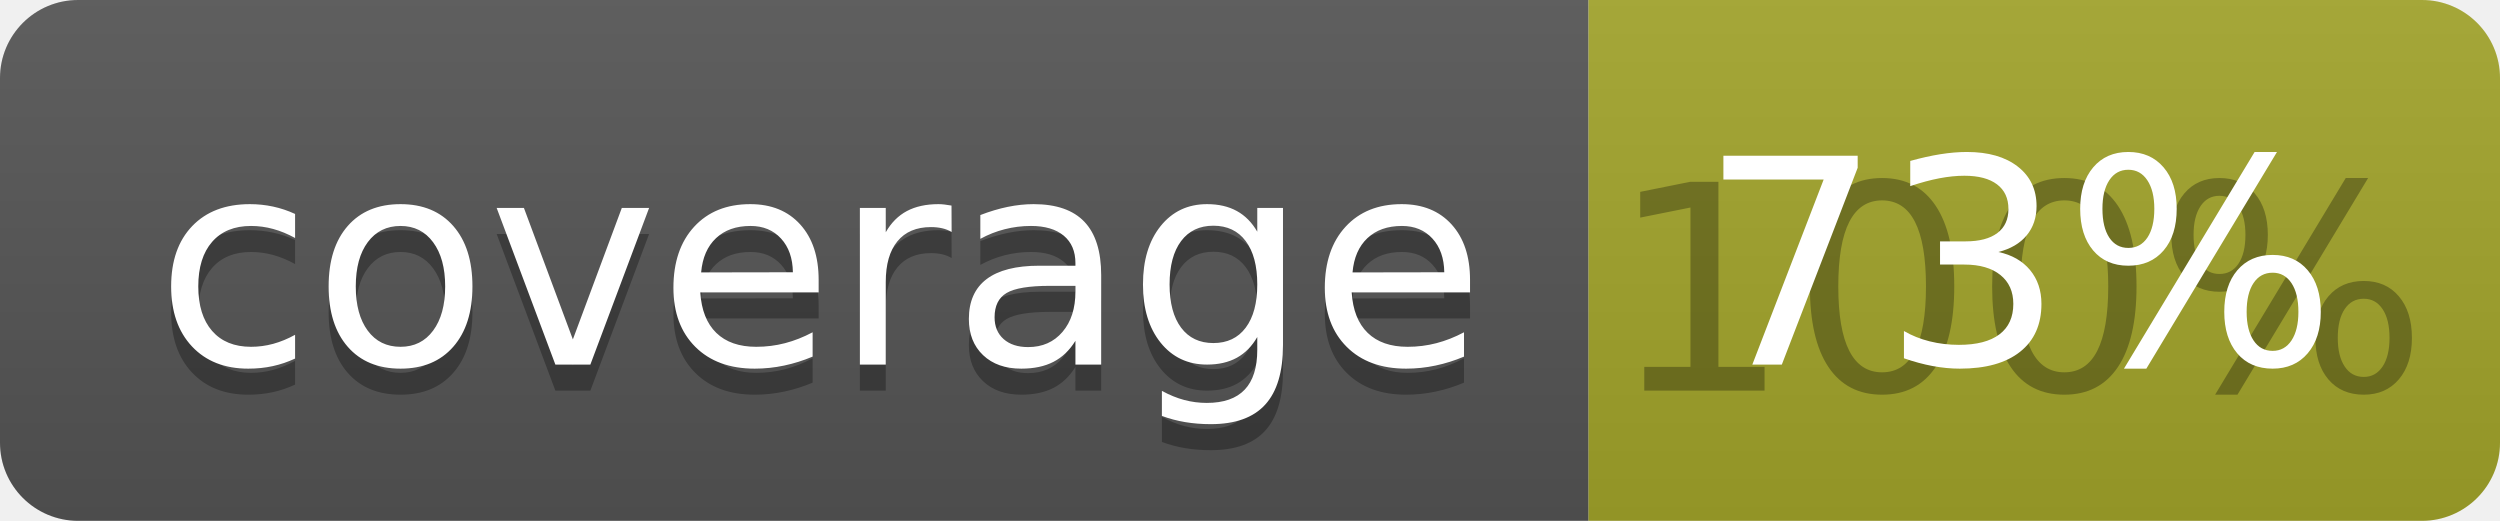
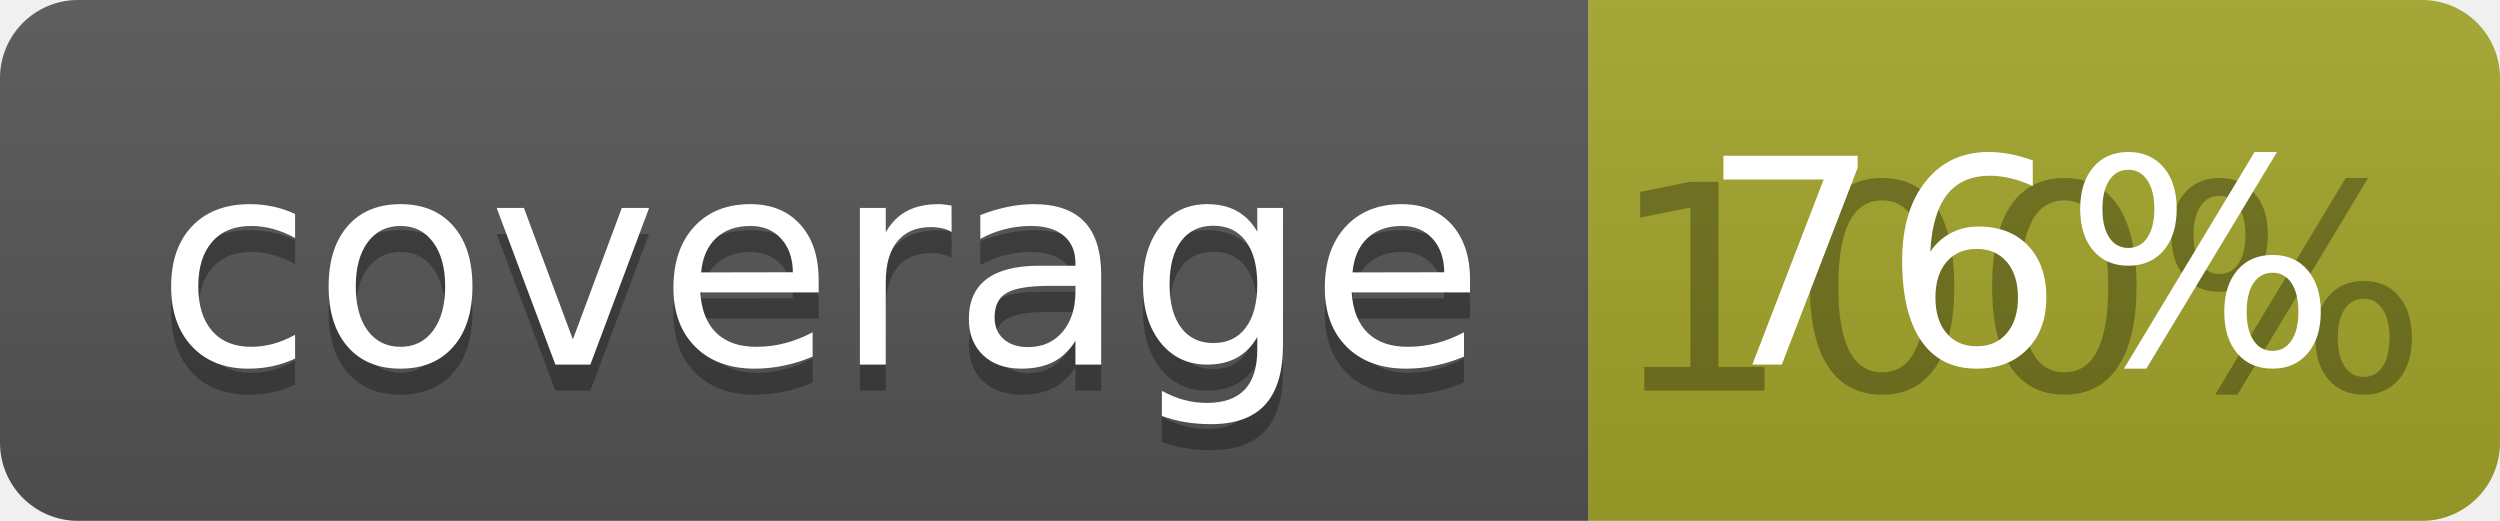
<svg xmlns="http://www.w3.org/2000/svg" width="96" height="20">
  <linearGradient id="b" x2="0" y2="100%">
    <stop offset="0" stop-color="#bbb" stop-opacity=".1" />
    <stop offset="1" stop-opacity=".1" />
  </linearGradient>
  <clipPath id="a">
    <rect width="96" height="20" rx="3" fill="#fff" />
  </clipPath>
  <g clip-path="url(#a)">
    <path fill="#555" d="M0 0h61v20H0z" />
    <path fill="#A3A52A" d="M61 0h35v20H61z" />
    <path fill="url(#b)" d="M0 0h96v20H0z" />
  </g>
  <g fill="#fff" text-anchor="middle" font-family="DejaVu Sans,Verdana,Geneva,sans-serif" font-size="110">
    <text x="315" y="150" fill="#010101" fill-opacity=".3" transform="scale(.1)" textLength="510">coverage</text>
    <text x="315" y="140" transform="scale(.1)" textLength="510">coverage</text>
    <text x="775" y="150" fill="#010101" fill-opacity=".3" transform="scale(.1)" textLength="250">100%</text>
-     <text x="775" y="140" transform="scale(.1)" textLength="250">73%</text>
+     <text x="775" y="140" transform="scale(.1)" textLength="250">76%</text>
  </g>
</svg>
